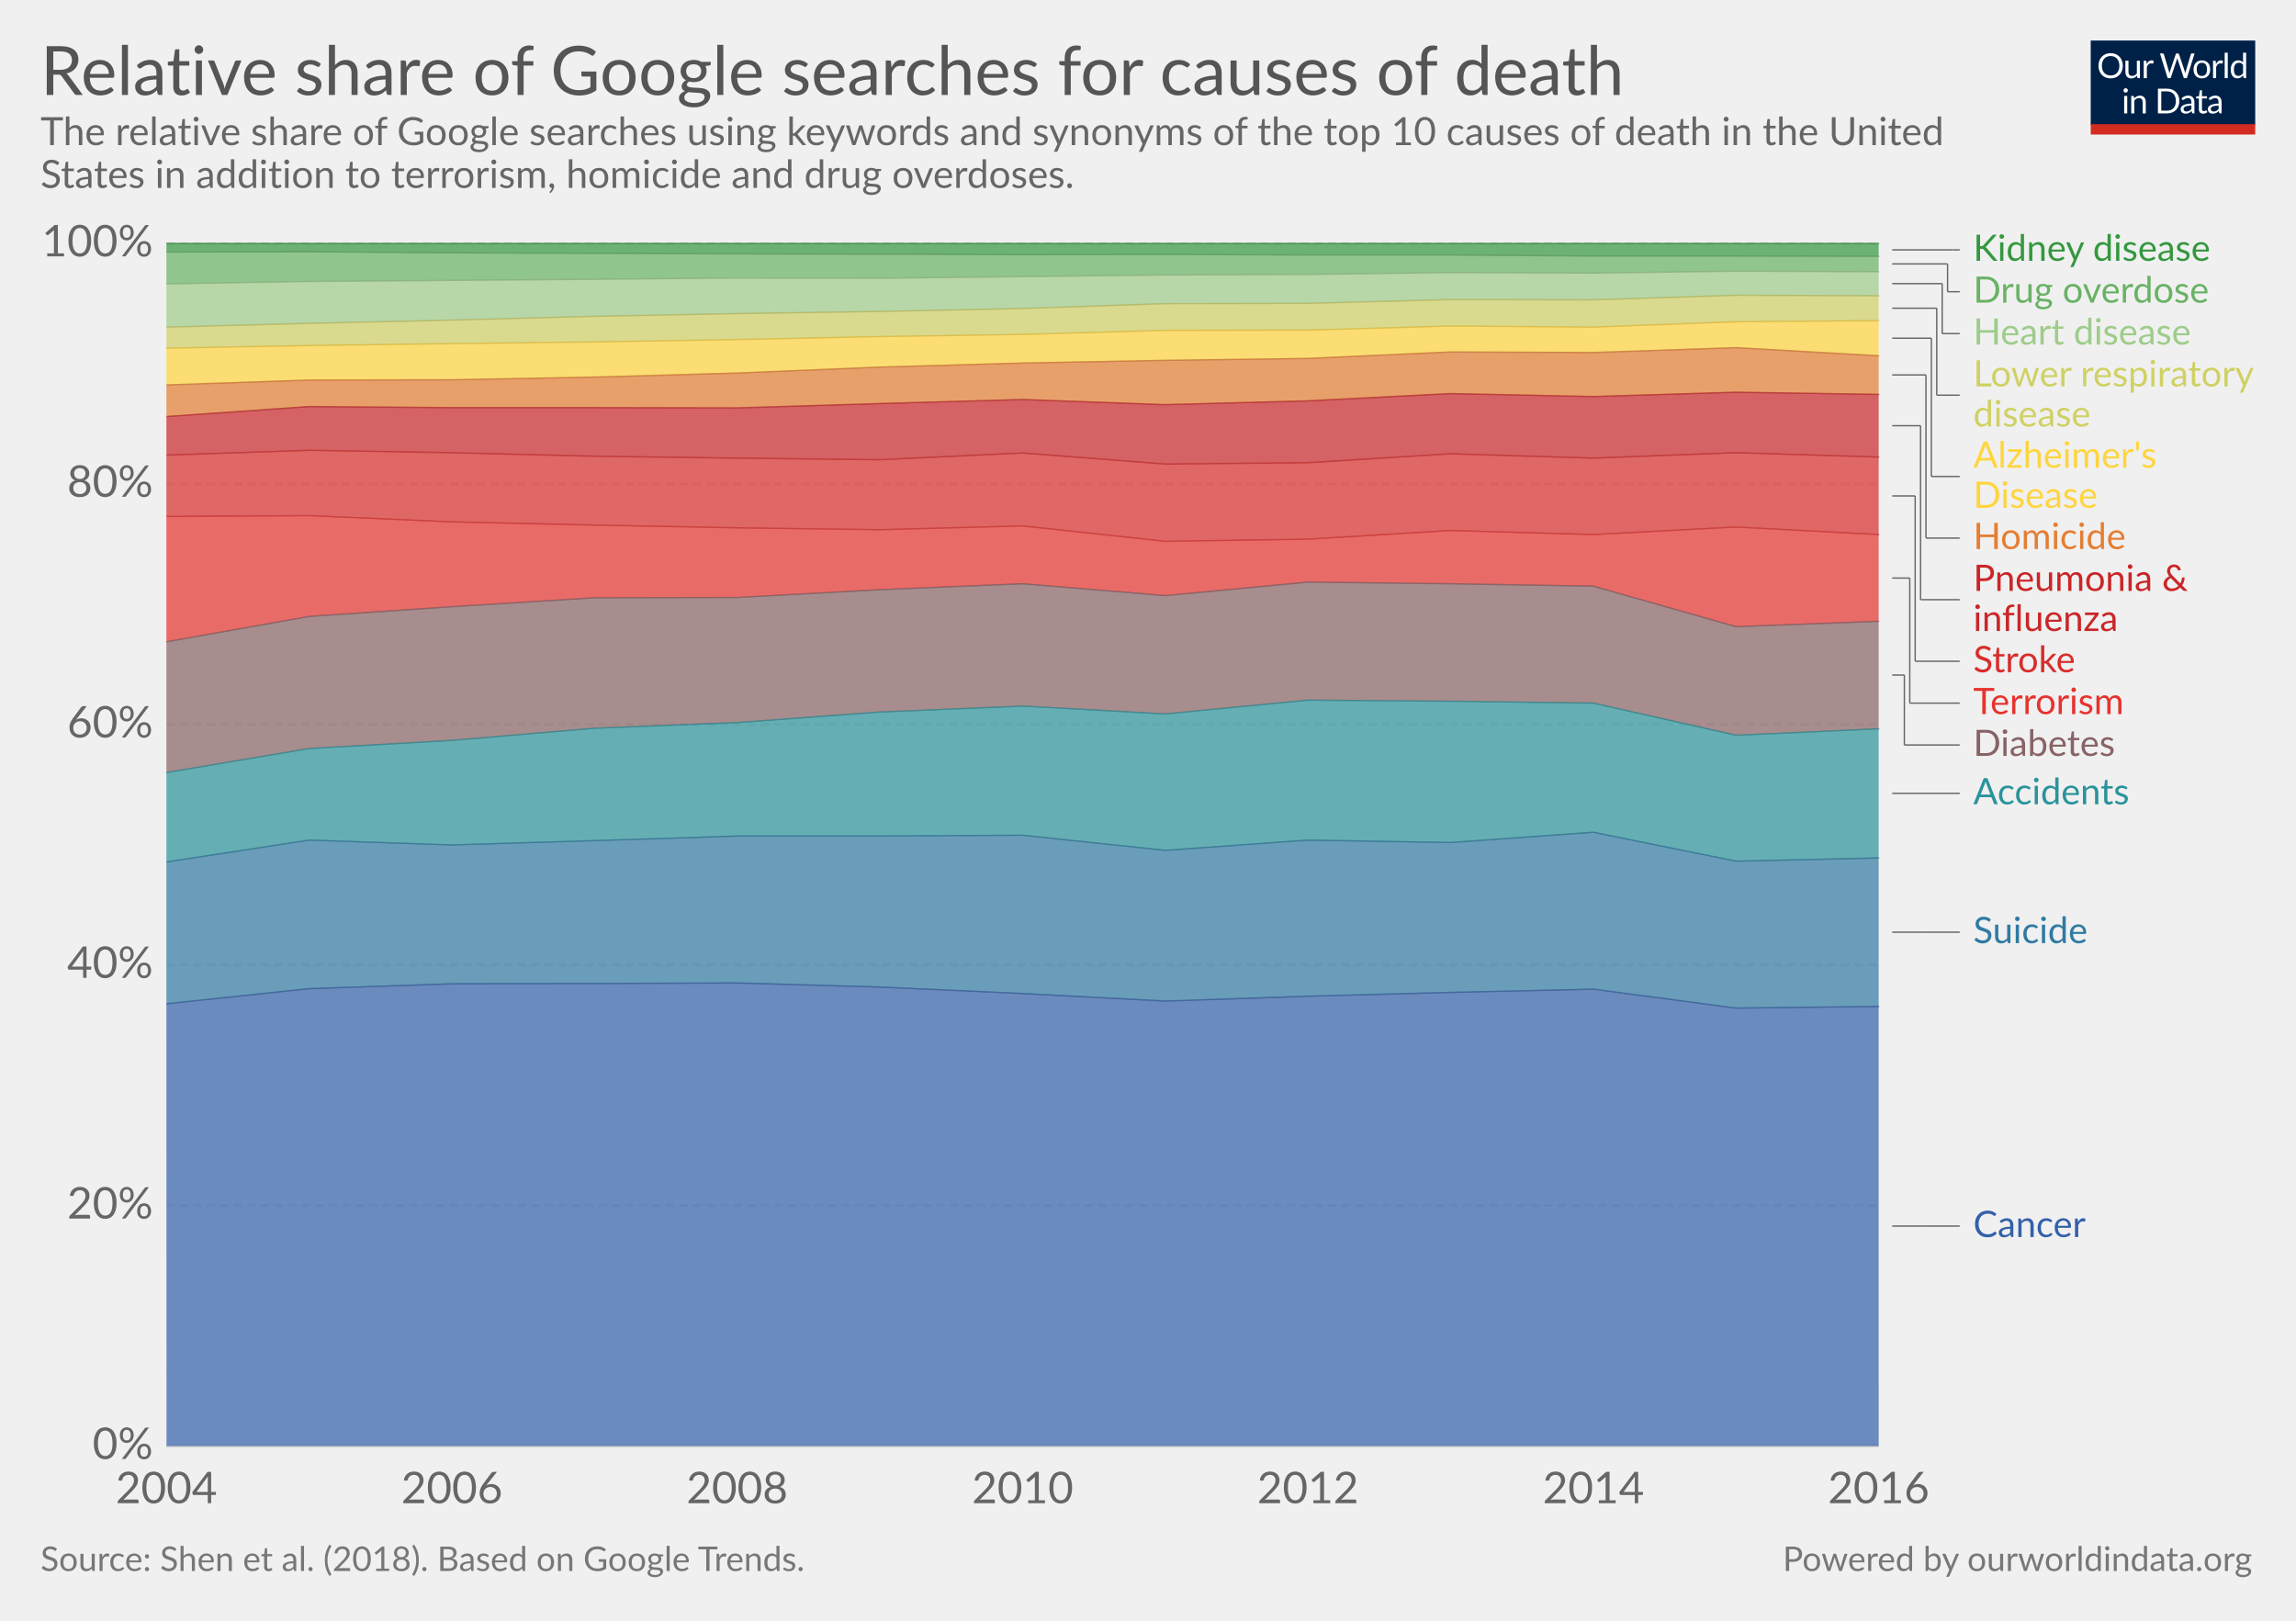
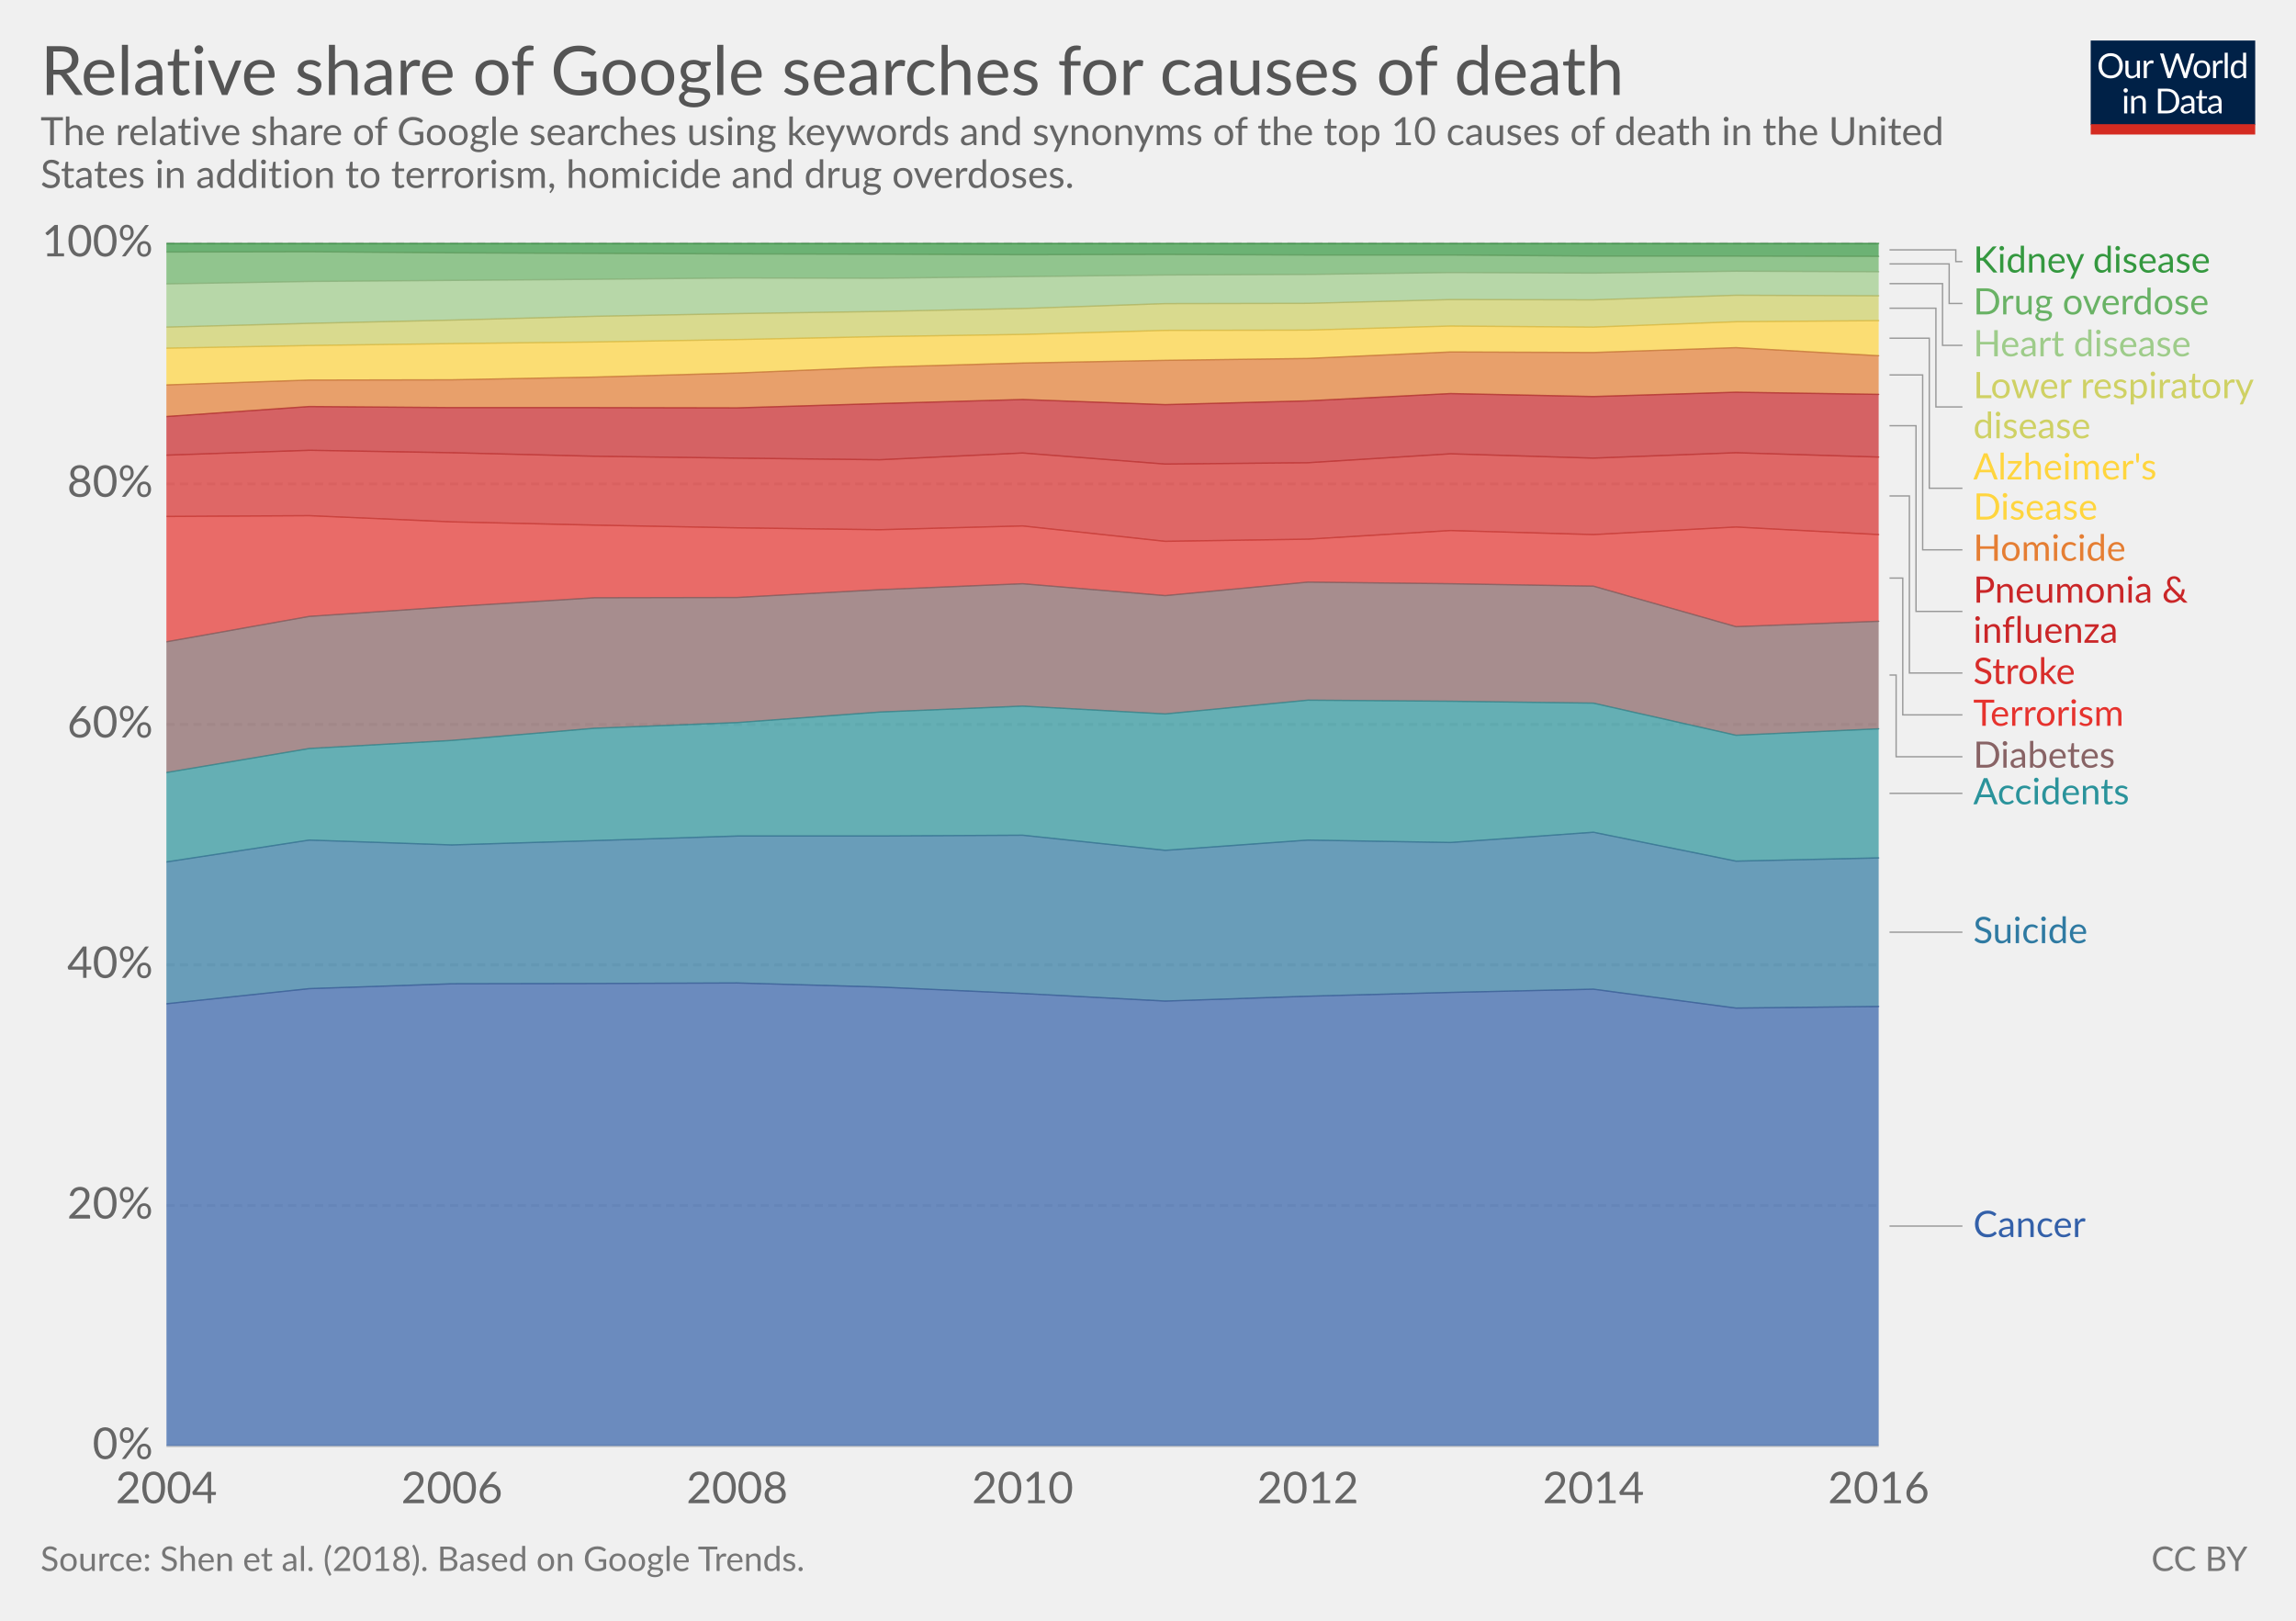
<svg xmlns="http://www.w3.org/2000/svg" version="1.1" style="font-family:Lato, 'Helvetica Neue', Helvetica, Arial, sans-serif;font-size:18px;background-color:white;text-rendering:optimizeLegibility;-webkit-font-smoothing:antialiased" width="850" height="600">
  <g class="HeaderView">
    <g transform="translate(774, 15) scale(0.29)">
      <svg width="210" height="120" viewBox="0 0 210 120" fill="none">
        <g clip-path="url(#clip0)">
          <path d="M0 0H210V107.89H0V0Z" fill="#002147" />
          <path d="M40.979 32.248C40.979 34.609 40.605 36.78 39.857 38.76C39.109 40.725 38.053 42.419 36.689 43.842C35.325 45.265 33.682 46.372 31.761 47.164C29.854 47.941 27.742 48.33 25.425 48.33C23.107 48.33 20.995 47.941 19.089 47.164C17.182 46.372 15.547 45.265 14.183 43.842C12.819 42.419 11.763 40.725 11.015 38.76C10.267 36.78 9.893 34.609 9.893 32.248C9.893 29.887 10.267 27.723 11.015 25.758C11.763 23.778 12.819 22.077 14.183 20.654C15.547 19.217 17.182 18.102 19.089 17.31C20.995 16.518 23.107 16.122 25.425 16.122C27.742 16.122 29.854 16.518 31.761 17.31C33.682 18.102 35.325 19.217 36.689 20.654C38.053 22.077 39.109 23.778 39.857 25.758C40.605 27.723 40.979 29.887 40.979 32.248ZM36.601 32.248C36.601 30.312 36.337 28.574 35.809 27.034C35.281 25.494 34.533 24.196 33.565 23.14C32.597 22.069 31.423 21.248 30.045 20.676C28.666 20.104 27.126 19.818 25.425 19.818C23.738 19.818 22.205 20.104 20.827 20.676C19.448 21.248 18.267 22.069 17.285 23.14C16.317 24.196 15.569 25.494 15.041 27.034C14.513 28.574 14.249 30.312 14.249 32.248C14.249 34.184 14.513 35.922 15.041 37.462C15.569 38.987 16.317 40.285 17.285 41.356C18.267 42.412 19.448 43.226 20.827 43.798C22.205 44.355 23.738 44.634 25.425 44.634C27.126 44.634 28.666 44.355 30.045 43.798C31.423 43.226 32.597 42.412 33.565 41.356C34.533 40.285 35.281 38.987 35.809 37.462C36.337 35.922 36.601 34.184 36.601 32.248ZM62.823 25.714V48H60.491C59.934 48 59.582 47.729 59.435 47.186L59.127 44.788C58.159 45.859 57.074 46.724 55.871 47.384C54.669 48.029 53.29 48.352 51.735 48.352C50.518 48.352 49.44 48.154 48.501 47.758C47.577 47.347 46.8 46.775 46.169 46.042C45.539 45.309 45.062 44.421 44.739 43.38C44.431 42.339 44.277 41.187 44.277 39.926V25.714H48.193V39.926C48.193 41.613 48.575 42.918 49.337 43.842C50.115 44.766 51.295 45.228 52.879 45.228C54.038 45.228 55.116 44.957 56.113 44.414C57.125 43.857 58.057 43.094 58.907 42.126V25.714H62.823ZM71.43 30.18C72.135 28.655 73 27.467 74.027 26.616C75.053 25.751 76.307 25.318 77.789 25.318C78.258 25.318 78.705 25.369 79.131 25.472C79.571 25.575 79.959 25.736 80.297 25.956L80.011 28.882C79.923 29.249 79.703 29.432 79.351 29.432C79.145 29.432 78.845 29.388 78.449 29.3C78.053 29.212 77.605 29.168 77.107 29.168C76.403 29.168 75.772 29.271 75.215 29.476C74.672 29.681 74.181 29.989 73.741 30.4C73.315 30.796 72.927 31.295 72.575 31.896C72.237 32.483 71.929 33.157 71.651 33.92V48H67.713V25.714H69.957C70.382 25.714 70.675 25.795 70.837 25.956C70.998 26.117 71.108 26.396 71.167 26.792L71.43 30.18ZM132.589 16.474L122.755 48H118.927L110.941 23.954C110.867 23.719 110.794 23.47 110.721 23.206C110.662 22.942 110.596 22.663 110.523 22.37C110.449 22.663 110.376 22.942 110.303 23.206C110.23 23.47 110.156 23.719 110.083 23.954L102.053 48H98.225L88.391 16.474H91.933C92.314 16.474 92.629 16.569 92.879 16.76C93.143 16.951 93.311 17.193 93.385 17.486L99.897 39.398C99.999 39.794 100.095 40.219 100.183 40.674C100.285 41.129 100.381 41.613 100.469 42.126C100.571 41.613 100.674 41.129 100.777 40.674C100.894 40.205 101.019 39.779 101.151 39.398L108.565 17.486C108.653 17.237 108.821 17.009 109.071 16.804C109.335 16.584 109.65 16.474 110.017 16.474H111.249C111.63 16.474 111.938 16.569 112.173 16.76C112.407 16.951 112.583 17.193 112.701 17.486L120.093 39.398C120.225 39.779 120.342 40.19 120.445 40.63C120.562 41.07 120.672 41.532 120.775 42.016C120.848 41.532 120.929 41.07 121.017 40.63C121.105 40.19 121.2 39.779 121.303 39.398L127.837 17.486C127.91 17.222 128.072 16.987 128.321 16.782C128.585 16.577 128.9 16.474 129.267 16.474H132.589ZM141.94 25.362C143.568 25.362 145.034 25.633 146.34 26.176C147.645 26.719 148.76 27.489 149.684 28.486C150.608 29.483 151.312 30.693 151.796 32.116C152.294 33.524 152.544 35.101 152.544 36.846C152.544 38.606 152.294 40.19 151.796 41.598C151.312 43.006 150.608 44.209 149.684 45.206C148.76 46.203 147.645 46.973 146.34 47.516C145.034 48.044 143.568 48.308 141.94 48.308C140.297 48.308 138.816 48.044 137.496 47.516C136.19 46.973 135.076 46.203 134.152 45.206C133.228 44.209 132.516 43.006 132.018 41.598C131.534 40.19 131.292 38.606 131.292 36.846C131.292 35.101 131.534 33.524 132.018 32.116C132.516 30.693 133.228 29.483 134.152 28.486C135.076 27.489 136.19 26.719 137.496 26.176C138.816 25.633 140.297 25.362 141.94 25.362ZM141.94 45.25C144.14 45.25 145.782 44.517 146.868 43.05C147.953 41.569 148.496 39.508 148.496 36.868C148.496 34.213 147.953 32.145 146.868 30.664C145.782 29.183 144.14 28.442 141.94 28.442C140.825 28.442 139.85 28.633 139.014 29.014C138.192 29.395 137.503 29.945 136.946 30.664C136.403 31.383 135.992 32.27 135.714 33.326C135.45 34.367 135.318 35.548 135.318 36.868C135.318 39.508 135.86 41.569 136.946 43.05C138.046 44.517 139.71 45.25 141.94 45.25ZM159.908 30.18C160.612 28.655 161.478 27.467 162.504 26.616C163.531 25.751 164.785 25.318 166.266 25.318C166.736 25.318 167.183 25.369 167.608 25.472C168.048 25.575 168.437 25.736 168.774 25.956L168.488 28.882C168.4 29.249 168.18 29.432 167.828 29.432C167.623 29.432 167.322 29.388 166.926 29.3C166.53 29.212 166.083 29.168 165.584 29.168C164.88 29.168 164.25 29.271 163.692 29.476C163.15 29.681 162.658 29.989 162.218 30.4C161.793 30.796 161.404 31.295 161.052 31.896C160.715 32.483 160.407 33.157 160.128 33.92V48H156.19V25.714H158.434C158.86 25.714 159.153 25.795 159.314 25.956C159.476 26.117 159.586 26.396 159.644 26.792L159.908 30.18ZM174.946 15.594V48H171.03V15.594H174.946ZM194.496 31.016C193.763 30.033 192.971 29.351 192.12 28.97C191.269 28.574 190.316 28.376 189.26 28.376C187.192 28.376 185.601 29.117 184.486 30.598C183.371 32.079 182.814 34.191 182.814 36.934C182.814 38.386 182.939 39.633 183.188 40.674C183.437 41.701 183.804 42.551 184.288 43.226C184.772 43.886 185.366 44.37 186.07 44.678C186.774 44.986 187.573 45.14 188.468 45.14C189.759 45.14 190.881 44.847 191.834 44.26C192.802 43.673 193.689 42.845 194.496 41.774V31.016ZM198.412 15.594V48H196.08C195.523 48 195.171 47.729 195.024 47.186L194.672 44.48C193.719 45.624 192.633 46.548 191.416 47.252C190.199 47.956 188.791 48.308 187.192 48.308C185.916 48.308 184.757 48.066 183.716 47.582C182.675 47.083 181.787 46.357 181.054 45.404C180.321 44.451 179.756 43.263 179.36 41.84C178.964 40.417 178.766 38.782 178.766 36.934C178.766 35.291 178.986 33.766 179.426 32.358C179.866 30.935 180.497 29.703 181.318 28.662C182.139 27.621 183.144 26.807 184.332 26.22C185.535 25.619 186.884 25.318 188.38 25.318C189.744 25.318 190.91 25.553 191.878 26.022C192.861 26.477 193.733 27.115 194.496 27.936V15.594H198.412ZM46.614 70.714V93H42.698V70.714H46.614ZM47.45 63.718C47.45 64.099 47.369 64.459 47.208 64.796C47.061 65.119 46.856 65.412 46.592 65.676C46.343 65.925 46.042 66.123 45.69 66.27C45.352 66.417 44.993 66.49 44.612 66.49C44.23 66.49 43.871 66.417 43.534 66.27C43.211 66.123 42.925 65.925 42.676 65.676C42.426 65.412 42.228 65.119 42.082 64.796C41.935 64.459 41.862 64.099 41.862 63.718C41.862 63.337 41.935 62.977 42.082 62.64C42.228 62.288 42.426 61.987 42.676 61.738C42.925 61.474 43.211 61.269 43.534 61.122C43.871 60.975 44.23 60.902 44.612 60.902C44.993 60.902 45.352 60.975 45.69 61.122C46.042 61.269 46.343 61.474 46.592 61.738C46.856 61.987 47.061 62.288 47.208 62.64C47.369 62.977 47.45 63.337 47.45 63.718ZM55.424 73.948C55.908 73.405 56.422 72.914 56.964 72.474C57.507 72.034 58.079 71.66 58.68 71.352C59.296 71.029 59.941 70.787 60.616 70.626C61.306 70.45 62.046 70.362 62.838 70.362C64.055 70.362 65.126 70.567 66.05 70.978C66.989 71.374 67.766 71.946 68.382 72.694C69.013 73.427 69.49 74.315 69.812 75.356C70.135 76.397 70.296 77.549 70.296 78.81V93H66.358V78.81C66.358 77.123 65.969 75.818 65.192 74.894C64.43 73.955 63.264 73.486 61.694 73.486C60.535 73.486 59.45 73.765 58.438 74.322C57.441 74.879 56.517 75.635 55.666 76.588V93H51.728V70.714H54.082C54.639 70.714 54.984 70.985 55.116 71.528L55.424 73.948ZM113.129 77.248C113.129 79.609 112.755 81.758 112.007 83.694C111.259 85.63 110.203 87.287 108.839 88.666C107.475 90.045 105.832 91.115 103.911 91.878C102.004 92.626 99.892 93 97.575 93H85.805V61.474H97.575C99.892 61.474 102.004 61.855 103.911 62.618C105.832 63.366 107.475 64.437 108.839 65.83C110.203 67.209 111.259 68.866 112.007 70.802C112.755 72.738 113.129 74.887 113.129 77.248ZM108.751 77.248C108.751 75.312 108.487 73.581 107.959 72.056C107.431 70.531 106.683 69.24 105.715 68.184C104.747 67.128 103.574 66.321 102.195 65.764C100.816 65.207 99.276 64.928 97.575 64.928H90.073V89.546H97.575C99.276 89.546 100.816 89.267 102.195 88.71C103.574 88.153 104.747 87.353 105.715 86.312C106.683 85.256 107.431 83.965 107.959 82.44C108.487 80.915 108.751 79.184 108.751 77.248ZM128.553 82.968C126.749 83.027 125.209 83.173 123.933 83.408C122.672 83.628 121.638 83.921 120.831 84.288C120.039 84.655 119.46 85.087 119.093 85.586C118.741 86.085 118.565 86.642 118.565 87.258C118.565 87.845 118.661 88.351 118.851 88.776C119.042 89.201 119.299 89.553 119.621 89.832C119.959 90.096 120.347 90.294 120.787 90.426C121.242 90.543 121.726 90.602 122.239 90.602C122.929 90.602 123.559 90.536 124.131 90.404C124.703 90.257 125.239 90.052 125.737 89.788C126.251 89.524 126.735 89.209 127.189 88.842C127.659 88.475 128.113 88.057 128.553 87.588V82.968ZM115.903 73.86C117.135 72.672 118.463 71.785 119.885 71.198C121.308 70.611 122.885 70.318 124.615 70.318C125.862 70.318 126.969 70.523 127.937 70.934C128.905 71.345 129.719 71.917 130.379 72.65C131.039 73.383 131.538 74.271 131.875 75.312C132.213 76.353 132.381 77.497 132.381 78.744V93H130.643C130.262 93 129.969 92.941 129.763 92.824C129.558 92.692 129.397 92.443 129.279 92.076L128.839 89.964C128.253 90.507 127.681 90.991 127.123 91.416C126.566 91.827 125.979 92.179 125.363 92.472C124.747 92.751 124.087 92.963 123.383 93.11C122.694 93.271 121.924 93.352 121.073 93.352C120.208 93.352 119.394 93.235 118.631 93C117.869 92.751 117.201 92.384 116.629 91.9C116.072 91.416 115.625 90.807 115.287 90.074C114.965 89.326 114.803 88.446 114.803 87.434C114.803 86.554 115.045 85.711 115.529 84.904C116.013 84.083 116.798 83.357 117.883 82.726C118.969 82.095 120.384 81.582 122.129 81.186C123.875 80.775 126.016 80.541 128.553 80.482V78.744C128.553 77.013 128.179 75.708 127.431 74.828C126.683 73.933 125.591 73.486 124.153 73.486C123.185 73.486 122.371 73.611 121.711 73.86C121.066 74.095 120.501 74.366 120.017 74.674C119.548 74.967 119.137 75.239 118.785 75.488C118.448 75.723 118.111 75.84 117.773 75.84C117.509 75.84 117.282 75.774 117.091 75.642C116.901 75.495 116.739 75.319 116.607 75.114L115.903 73.86ZM143.568 93.352C141.808 93.352 140.451 92.861 139.498 91.878C138.559 90.895 138.09 89.48 138.09 87.632V73.992H135.406C135.171 73.992 134.973 73.926 134.812 73.794C134.65 73.647 134.57 73.427 134.57 73.134V71.572L138.222 71.11L139.124 64.224C139.168 64.004 139.263 63.828 139.41 63.696C139.571 63.549 139.776 63.476 140.026 63.476H142.006V71.154H148.452V73.992H142.006V87.368C142.006 88.307 142.233 89.003 142.688 89.458C143.142 89.913 143.729 90.14 144.448 90.14C144.858 90.14 145.21 90.089 145.504 89.986C145.812 89.869 146.076 89.744 146.296 89.612C146.516 89.48 146.699 89.363 146.846 89.26C147.007 89.143 147.146 89.084 147.264 89.084C147.469 89.084 147.652 89.209 147.814 89.458L148.958 91.328C148.283 91.959 147.469 92.457 146.516 92.824C145.562 93.176 144.58 93.352 143.568 93.352ZM163.253 82.968C161.449 83.027 159.909 83.173 158.633 83.408C157.372 83.628 156.338 83.921 155.531 84.288C154.739 84.655 154.16 85.087 153.793 85.586C153.441 86.085 153.265 86.642 153.265 87.258C153.265 87.845 153.36 88.351 153.551 88.776C153.742 89.201 153.998 89.553 154.321 89.832C154.658 90.096 155.047 90.294 155.487 90.426C155.942 90.543 156.426 90.602 156.939 90.602C157.628 90.602 158.259 90.536 158.831 90.404C159.403 90.257 159.938 90.052 160.437 89.788C160.95 89.524 161.434 89.209 161.889 88.842C162.358 88.475 162.813 88.057 163.253 87.588V82.968ZM150.603 73.86C151.835 72.672 153.162 71.785 154.585 71.198C156.008 70.611 157.584 70.318 159.315 70.318C160.562 70.318 161.669 70.523 162.637 70.934C163.605 71.345 164.419 71.917 165.079 72.65C165.739 73.383 166.238 74.271 166.575 75.312C166.912 76.353 167.081 77.497 167.081 78.744V93H165.343C164.962 93 164.668 92.941 164.463 92.824C164.258 92.692 164.096 92.443 163.979 92.076L163.539 89.964C162.952 90.507 162.38 90.991 161.823 91.416C161.266 91.827 160.679 92.179 160.063 92.472C159.447 92.751 158.787 92.963 158.083 93.11C157.394 93.271 156.624 93.352 155.773 93.352C154.908 93.352 154.094 93.235 153.331 93C152.568 92.751 151.901 92.384 151.329 91.9C150.772 91.416 150.324 90.807 149.987 90.074C149.664 89.326 149.503 88.446 149.503 87.434C149.503 86.554 149.745 85.711 150.229 84.904C150.713 84.083 151.498 83.357 152.583 82.726C153.668 82.095 155.084 81.582 156.829 81.186C158.574 80.775 160.716 80.541 163.253 80.482V78.744C163.253 77.013 162.879 75.708 162.131 74.828C161.383 73.933 160.29 73.486 158.853 73.486C157.885 73.486 157.071 73.611 156.411 73.86C155.766 74.095 155.201 74.366 154.717 74.674C154.248 74.967 153.837 75.239 153.485 75.488C153.148 75.723 152.81 75.84 152.473 75.84C152.209 75.84 151.982 75.774 151.791 75.642C151.6 75.495 151.439 75.319 151.307 75.114L150.603 73.86Z" fill="white" />
          <rect y="106.789" width="210" height="13.211" fill="#D42B21" />
        </g>
        <defs>
          <clipPath id="clip0">
            <rect width="210" height="120" fill="white" />
          </clipPath>
        </defs>
      </svg>
    </g>
    <a href="https://ourworldindata.org/grapher/relative-share-of-google-searches-for-causes-of-death" target="_blank">
      <text font-size="25.20" x="15.0" y="35.2" fill="#555">
        <tspan x="15" y="35.16">Relative share of Google searches for causes of death</tspan>
      </text>
    </a>
    <text font-size="14.40" x="15.0" y="53.7" fill="#666">
      <tspan x="15" y="53.72">The relative share of Google searches using keywords and synonyms of the top 10 causes of death in the United</tspan>
      <tspan x="15" y="69.56">States in addition to terrorism, homicide and drug overdoses. </tspan>
    </text>
  </g>
  <g class="StackedArea">
    <defs>
-       <clipPath id="boundsClip-17">
+       <clipPath id="boundsClip-15">
        <rect x="61.634" y="0" width="820" height="932.8" />
      </clipPath>
    </defs>
    <g class="AxisBoxView">
      <g class="HorizontalAxis">
        <text x="61.6" y="556.5" fill="#666" text-anchor="middle" font-size="16.2">2004</text>
        <text x="167.3" y="556.5" fill="#666" text-anchor="middle" font-size="16.2">2006</text>
        <text x="272.9" y="556.5" fill="#666" text-anchor="middle" font-size="16.2">2008</text>
        <text x="378.6" y="556.5" fill="#666" text-anchor="middle" font-size="16.2">2010</text>
        <text x="484.2" y="556.5" fill="#666" text-anchor="middle" font-size="16.2">2012</text>
        <text x="589.9" y="556.5" fill="#666" text-anchor="middle" font-size="16.2">2014</text>
        <text x="695.5" y="556.5" fill="#666" text-anchor="middle" font-size="16.2">2016</text>
      </g>
      <g class="VerticalAxis">
        <text x="56.63" y="535.3" fill="#666" dominant-baseline="middle" text-anchor="end" font-size="16.2">0%</text>
        <text x="56.63" y="446.3" fill="#666" dominant-baseline="middle" text-anchor="end" font-size="16.2">20%</text>
        <text x="56.63" y="357.2" fill="#666" dominant-baseline="middle" text-anchor="end" font-size="16.2">40%</text>
        <text x="56.63" y="268.2" fill="#666" dominant-baseline="middle" text-anchor="end" font-size="16.2">60%</text>
        <text x="56.63" y="179.1" fill="#666" dominant-baseline="middle" text-anchor="end" font-size="16.2">80%</text>
        <text x="56.63" y="90.1" fill="#666" dominant-baseline="middle" text-anchor="end" font-size="16.2">100%</text>
      </g>
      <g class="AxisGridLines">
        <line x1="61.63" y1="535.3" x2="695.51" y2="535.3" stroke="#ccc" />
        <line x1="61.63" y1="446.3" x2="695.51" y2="446.3" stroke="#ddd" stroke-dasharray="3,2" />
        <line x1="61.63" y1="357.2" x2="695.51" y2="357.2" stroke="#ddd" stroke-dasharray="3,2" />
        <line x1="61.63" y1="268.2" x2="695.51" y2="268.2" stroke="#ddd" stroke-dasharray="3,2" />
        <line x1="61.63" y1="179.1" x2="695.51" y2="179.1" stroke="#ddd" stroke-dasharray="3,2" />
        <line x1="61.63" y1="90.1" x2="695.51" y2="90.1" stroke="#ddd" stroke-dasharray="3,2" />
      </g>
    </g>
-     <g clip-path="url(#boundsClip-17)">
-       <g class="HeightedLegend">
-         <g class="legendMark">
-           <g class="indicator">
-             <line x1="700.51" y1="92.5" x2="723.01" y2="92.5" stroke="#666" stroke-width="0.5" />
-             <line x1="723.01" y1="92.5" x2="723.01" y2="92.5" stroke="#666" stroke-width="0.5" />
-             <line x1="723.01" y1="92.5" x2="725.51" y2="92.5" stroke="#666" stroke-width="0.5" />
-           </g>
-           <rect x="695.51" y="85.75" width="126.935" height="13.5" fill="#fff" opacity="0" />
-           <text font-size="13.50" x="730.5" y="96.5" fill="#34983f">
-             <tspan x="730.51" y="96.55">Kidney disease</tspan>
-           </text>
-         </g>
-         <g class="legendMark">
-           <g class="indicator">
-             <line x1="700.51" y1="97.7" x2="721.01" y2="97.7" stroke="#666" stroke-width="0.5" />
-             <line x1="721.01" y1="97.7" x2="721.01" y2="108" stroke="#666" stroke-width="0.5" />
-             <line x1="721.01" y1="108" x2="725.51" y2="108" stroke="#666" stroke-width="0.5" />
-           </g>
-           <rect x="695.51" y="101.25" width="123.83" height="13.5" fill="#fff" opacity="0" />
-           <text font-size="13.50" x="730.5" y="112.0" fill="rgb(105, 178, 101)">
-             <tspan x="730.51" y="112.05">Drug overdose</tspan>
-           </text>
-         </g>
-         <g class="legendMark">
-           <g class="indicator">
-             <line x1="700.51" y1="105" x2="719.01" y2="105" stroke="#666" stroke-width="0.5" />
-             <line x1="719.01" y1="105" x2="719.01" y2="123.5" stroke="#666" stroke-width="0.5" />
-             <line x1="719.01" y1="123.5" x2="725.51" y2="123.5" stroke="#666" stroke-width="0.5" />
-           </g>
-           <rect x="695.51" y="116.75" width="118.565" height="13.5" fill="#fff" opacity="0" />
-           <text font-size="13.50" x="730.5" y="127.5" fill="#9ecc8a">
-             <tspan x="730.51" y="127.55">Heart disease</tspan>
-           </text>
-         </g>
-         <g class="legendMark">
-           <g class="indicator">
-             <line x1="700.51" y1="114.1" x2="717.01" y2="114.1" stroke="#666" stroke-width="0.5" />
-             <line x1="717.01" y1="114.1" x2="717.01" y2="146.3" stroke="#666" stroke-width="0.5" />
-             <line x1="717.01" y1="146.3" x2="725.51" y2="146.3" stroke="#666" stroke-width="0.5" />
-           </g>
-           <rect x="695.51" y="132.25" width="139.49" height="28.1" fill="#fff" opacity="0" />
-           <text font-size="13.50" x="730.5" y="143.1" fill="rgb(207, 209, 100)">
-             <tspan x="730.51" y="143.05">Lower respiratory</tspan>
-             <tspan x="730.51" y="157.9">disease</tspan>
-           </text>
-         </g>
-         <g class="legendMark">
-           <g class="indicator">
-             <line x1="700.51" y1="125.2" x2="715.01" y2="125.2" stroke="#666" stroke-width="0.5" />
-             <line x1="715.01" y1="125.2" x2="715.01" y2="176.4" stroke="#666" stroke-width="0.5" />
-             <line x1="715.01" y1="176.4" x2="725.51" y2="176.4" stroke="#666" stroke-width="0.5" />
-           </g>
-           <rect x="695.51" y="162.35" width="104.39" height="28.1" fill="#fff" opacity="0" />
-           <text font-size="13.50" x="730.5" y="173.2" fill="#ffd53e">
-             <tspan x="730.51" y="173.15">Alzheimer's</tspan>
-             <tspan x="730.51" y="188">Disease</tspan>
-           </text>
-         </g>
-         <g class="legendMark">
-           <g class="indicator">
-             <line x1="700.51" y1="138.8" x2="713.01" y2="138.8" stroke="#666" stroke-width="0.5" />
-             <line x1="713.01" y1="138.8" x2="713.01" y2="199.2" stroke="#666" stroke-width="0.5" />
-             <line x1="713.01" y1="199.2" x2="725.51" y2="199.2" stroke="#666" stroke-width="0.5" />
-           </g>
-           <rect x="695.51" y="192.45" width="91.295" height="13.5" fill="#fff" opacity="0" />
-           <text font-size="13.50" x="730.5" y="203.3" fill="rgb(229, 126, 51)">
-             <tspan x="730.51" y="203.25">Homicide</tspan>
-           </text>
-         </g>
-         <g class="legendMark">
-           <g class="indicator">
-             <line x1="700.51" y1="157.6" x2="711.01" y2="157.6" stroke="#666" stroke-width="0.5" />
-             <line x1="711.01" y1="157.6" x2="711.01" y2="222" stroke="#666" stroke-width="0.5" />
-             <line x1="711.01" y1="222" x2="725.51" y2="222" stroke="#666" stroke-width="0.5" />
-           </g>
-           <rect x="695.51" y="207.95" width="116.405" height="28.1" fill="#fff" opacity="0" />
-           <text font-size="13.50" x="730.5" y="218.8" fill="#ca2628">
-             <tspan x="730.51" y="218.75">Pneumonia &amp;</tspan>
-             <tspan x="730.51" y="233.6">influenza</tspan>
-           </text>
-         </g>
-         <g class="legendMark">
-           <g class="indicator">
-             <line x1="700.51" y1="183.6" x2="709.01" y2="183.6" stroke="#666" stroke-width="0.5" />
-             <line x1="709.01" y1="183.6" x2="709.01" y2="244.8" stroke="#666" stroke-width="0.5" />
-             <line x1="709.01" y1="244.8" x2="725.51" y2="244.8" stroke="#666" stroke-width="0.5" />
-           </g>
-           <rect x="695.51" y="238.05" width="74.15" height="13.5" fill="#fff" opacity="0" />
-           <text font-size="13.50" x="730.5" y="248.8" fill="rgb(216, 45, 43)">
-             <tspan x="730.51" y="248.85">Stroke</tspan>
-           </text>
-         </g>
-         <g class="legendMark">
-           <g class="indicator">
-             <line x1="700.51" y1="214" x2="707.01" y2="214" stroke="#666" stroke-width="0.5" />
-             <line x1="707.01" y1="214" x2="707.01" y2="260.3" stroke="#666" stroke-width="0.5" />
-             <line x1="707.01" y1="260.3" x2="725.51" y2="260.3" stroke="#666" stroke-width="0.5" />
-           </g>
-           <rect x="695.51" y="253.55" width="92.645" height="13.5" fill="#fff" opacity="0" />
-           <text font-size="13.50" x="730.5" y="264.3" fill="#e6332e">
-             <tspan x="730.51" y="264.35">Terrorism</tspan>
-           </text>
-         </g>
-         <g class="legendMark">
-           <g class="indicator">
-             <line x1="700.51" y1="249.9" x2="705.01" y2="249.9" stroke="#666" stroke-width="0.5" />
-             <line x1="705.01" y1="249.9" x2="705.01" y2="275.8" stroke="#666" stroke-width="0.5" />
-             <line x1="705.01" y1="275.8" x2="725.51" y2="275.8" stroke="#666" stroke-width="0.5" />
-           </g>
-           <rect x="695.51" y="269.05" width="88.46" height="13.5" fill="#fff" opacity="0" />
-           <text font-size="13.50" x="730.5" y="279.8" fill="rgb(136, 99, 101)">
-             <tspan x="730.51" y="279.85">Diabetes</tspan>
-           </text>
-         </g>
-         <g class="legendMark">
-           <g class="indicator">
-             <line x1="700.51" y1="293.7" x2="713.01" y2="293.7" stroke="#666" stroke-width="0.5" />
-             <line x1="713.01" y1="293.7" x2="713.01" y2="293.7" stroke="#666" stroke-width="0.5" />
-             <line x1="713.01" y1="293.7" x2="725.51" y2="293.7" stroke="#666" stroke-width="0.5" />
+     <g clip-path="url(#boundsClip-15)">
+       <g class="HeightedLegend" style="cursor:default">
+         <g class="legendMark">
+           <g class="indicator">
+             <path d="M699.51,92.5 H724.055 V96.85 H726.51" stroke="#999" stroke-width="0.5" fill="none" />
+           </g>
+           <rect x="695.51" y="90.1" width="126.935" height="13.5" fill="#fff" opacity="0" />
+           <text font-size="13.50" x="730.5" y="100.9" fill="#34983f">
+             <tspan x="730.51" y="100.9">Kidney disease</tspan>
+           </text>
+         </g>
+         <g class="legendMark">
+           <g class="indicator">
+             <path d="M699.51,97.7 H721.601 V112.35 H726.51" stroke="#999" stroke-width="0.5" fill="none" />
+           </g>
+           <rect x="695.51" y="105.6" width="123.83" height="13.5" fill="#fff" opacity="0" />
+           <text font-size="13.50" x="730.5" y="116.4" fill="rgb(105, 178, 101)">
+             <tspan x="730.51" y="116.4">Drug overdose</tspan>
+           </text>
+         </g>
+         <g class="legendMark">
+           <g class="indicator">
+             <path d="M699.51,105 H719.146 V127.85 H726.51" stroke="#999" stroke-width="0.5" fill="none" />
+           </g>
+           <rect x="695.51" y="121.1" width="118.565" height="13.5" fill="#fff" opacity="0" />
+           <text font-size="13.50" x="730.5" y="131.9" fill="#9ecc8a">
+             <tspan x="730.51" y="131.9">Heart disease</tspan>
+           </text>
+         </g>
+         <g class="legendMark">
+           <g class="indicator">
+             <path d="M699.51,114.1 H716.692 V150.65 H726.51" stroke="#999" stroke-width="0.5" fill="none" />
+           </g>
+           <rect x="695.51" y="136.6" width="139.49" height="28.1" fill="#fff" opacity="0" />
+           <text font-size="13.50" x="730.5" y="147.4" fill="rgb(207, 209, 100)">
+             <tspan x="730.51" y="147.4">Lower respiratory</tspan>
+             <tspan x="730.51" y="162.25">disease</tspan>
+           </text>
+         </g>
+         <g class="legendMark">
+           <g class="indicator">
+             <path d="M699.51,125.2 H714.237 V180.75 H726.51" stroke="#999" stroke-width="0.5" fill="none" />
+           </g>
+           <rect x="695.51" y="166.7" width="104.39" height="28.1" fill="#fff" opacity="0" />
+           <text font-size="13.50" x="730.5" y="177.5" fill="#ffd53e">
+             <tspan x="730.51" y="177.5">Alzheimer's</tspan>
+             <tspan x="730.51" y="192.35">Disease</tspan>
+           </text>
+         </g>
+         <g class="legendMark">
+           <g class="indicator">
+             <path d="M699.51,138.8 H711.783 V203.55 H726.51" stroke="#999" stroke-width="0.5" fill="none" />
+           </g>
+           <rect x="695.51" y="196.8" width="91.295" height="13.5" fill="#fff" opacity="0" />
+           <text font-size="13.50" x="730.5" y="207.6" fill="rgb(229, 126, 51)">
+             <tspan x="730.51" y="207.6">Homicide</tspan>
+           </text>
+         </g>
+         <g class="legendMark">
+           <g class="indicator">
+             <path d="M699.51,157.6 H709.328 V226.35 H726.51" stroke="#999" stroke-width="0.5" fill="none" />
+           </g>
+           <rect x="695.51" y="212.3" width="116.405" height="28.1" fill="#fff" opacity="0" />
+           <text font-size="13.50" x="730.5" y="223.1" fill="#ca2628">
+             <tspan x="730.51" y="223.1">Pneumonia &amp;</tspan>
+             <tspan x="730.51" y="237.95">influenza</tspan>
+           </text>
+         </g>
+         <g class="legendMark">
+           <g class="indicator">
+             <path d="M699.51,183.6 H706.874 V249.15 H726.51" stroke="#999" stroke-width="0.5" fill="none" />
+           </g>
+           <rect x="695.51" y="242.4" width="74.15" height="13.5" fill="#fff" opacity="0" />
+           <text font-size="13.50" x="730.5" y="253.2" fill="rgb(216, 45, 43)">
+             <tspan x="730.51" y="253.2">Stroke</tspan>
+           </text>
+         </g>
+         <g class="legendMark">
+           <g class="indicator">
+             <path d="M699.51,214 H704.419 V264.65 H726.51" stroke="#999" stroke-width="0.5" fill="none" />
+           </g>
+           <rect x="695.51" y="257.9" width="92.645" height="13.5" fill="#fff" opacity="0" />
+           <text font-size="13.50" x="730.5" y="268.7" fill="#e6332e">
+             <tspan x="730.51" y="268.7">Terrorism</tspan>
+           </text>
+         </g>
+         <g class="legendMark">
+           <g class="indicator">
+             <path d="M699.51,249.9 H701.965 V280.15 H726.51" stroke="#999" stroke-width="0.5" fill="none" />
+           </g>
+           <rect x="695.51" y="273.4" width="88.46" height="13.5" fill="#fff" opacity="0" />
+           <text font-size="13.50" x="730.5" y="284.2" fill="rgb(136, 99, 101)">
+             <tspan x="730.51" y="284.2">Diabetes</tspan>
+           </text>
+         </g>
+         <g class="legendMark">
+           <g class="indicator">
+             <path d="M699.51,293.7 H713.01 V293.7 H726.51" stroke="#999" stroke-width="0.5" fill="none" />
          </g>
          <rect x="695.51" y="286.95" width="93.725" height="13.5" fill="#fff" opacity="0" />
          <text font-size="13.50" x="730.5" y="297.8" fill="#2a939b">
            <tspan x="730.51" y="297.75">Accidents</tspan>
          </text>
        </g>
        <g class="legendMark">
          <g class="indicator">
-             <line x1="700.51" y1="345.1" x2="713.01" y2="345.1" stroke="#666" stroke-width="0.5" />
-             <line x1="713.01" y1="345.1" x2="713.01" y2="345.1" stroke="#666" stroke-width="0.5" />
-             <line x1="713.01" y1="345.1" x2="725.51" y2="345.1" stroke="#666" stroke-width="0.5" />
+             <path d="M699.51,345.1 H713.01 V345.1 H726.51" stroke="#999" stroke-width="0.5" fill="none" />
          </g>
          <rect x="695.51" y="338.35" width="79.415" height="13.5" fill="#fff" opacity="0" />
          <text font-size="13.50" x="730.5" y="349.2" fill="rgb(47, 122, 162)">
            <tspan x="730.51" y="349.15">Suicide</tspan>
          </text>
        </g>
        <g class="legendMark">
          <g class="indicator">
-             <line x1="700.51" y1="453.9" x2="713.01" y2="453.9" stroke="#666" stroke-width="0.5" />
-             <line x1="713.01" y1="453.9" x2="713.01" y2="453.9" stroke="#666" stroke-width="0.5" />
-             <line x1="713.01" y1="453.9" x2="725.51" y2="453.9" stroke="#666" stroke-width="0.5" />
+             <path d="M699.51,453.9 H713.01 V453.9 H726.51" stroke="#999" stroke-width="0.5" fill="none" />
          </g>
          <rect x="695.51" y="447.15" width="78.605" height="13.5" fill="#fff" opacity="0" />
          <text font-size="13.50" x="730.5" y="457.9" fill="#3360a9">
            <tspan x="730.51" y="457.95">Cancer</tspan>
          </text>
        </g>
      </g>
      <g class="Areas">
        <rect x="61.634" y="90.1" width="633.876" height="445.2" opacity="0" fill="rgba(255,255,255,0)" />
        <path class="Cancer_0-area" stroke-linecap="round" d="M61.6 371.6L114.5 366L167.3 364.2L220.1 364.1L272.9 363.9L325.7 365.4L378.6 367.8L431.4 370.6L484.2 368.8L537 367.4L589.9 366.2L642.7 373.2L695.5 372.6L695.51 535.3L61.634 535.3" fill="#3360a9" fill-opacity="0.7" />
        <path class="Suicide_0-area" stroke-linecap="round" d="M61.6 319.1L114.5 311L167.3 312.8L220.1 311.2L272.9 309.5L325.7 309.5L378.6 309.2L431.4 314.8L484.2 311L537 311.9L589.9 308.1L642.7 318.8L695.5 317.6L695.5 372.6L642.7 373.2L589.9 366.2L537 367.4L484.2 368.8L431.4 370.6L378.6 367.8L325.7 365.4L272.9 363.9L220.1 364.1L167.3 364.2L114.5 366L61.6 371.6" fill="rgb(47, 122, 162)" fill-opacity="0.7" />
        <path class="Accidents_0-area" stroke-linecap="round" d="M61.6 286L114.5 277.1L167.3 274.1L220.1 269.6L272.9 267.5L325.7 263.6L378.6 261.4L431.4 264.3L484.2 259.2L537 259.6L589.9 260.3L642.7 272.2L695.5 269.8L695.5 317.6L642.7 318.8L589.9 308.1L537 311.9L484.2 311L431.4 314.8L378.6 309.2L325.7 309.5L272.9 309.5L220.1 311.2L167.3 312.8L114.5 311L61.6 319.1" fill="#2a939b" fill-opacity="0.7" />
        <path class="Diabetes_0-area" stroke-linecap="round" d="M61.6 237.6L114.5 228.2L167.3 224.6L220.1 221.3L272.9 221.2L325.7 218.3L378.6 216.1L431.4 220.5L484.2 215.5L537 216.1L589.9 217L642.7 232L695.5 230L695.5 269.8L642.7 272.2L589.9 260.3L537 259.6L484.2 259.2L431.4 264.3L378.6 261.4L325.7 263.6L272.9 267.5L220.1 269.6L167.3 274.1L114.5 277.1L61.6 286" fill="rgb(136, 99, 101)" fill-opacity="0.7" />
        <path class="Terrorism_0-area" stroke-linecap="round" d="M61.6 191.2L114.5 190.9L167.3 193.2L220.1 194.4L272.9 195.4L325.7 196.1L378.6 194.7L431.4 200.4L484.2 199.6L537 196.4L589.9 197.9L642.7 195.1L695.5 197.9L695.5 230L642.7 232L589.9 217L537 216.1L484.2 215.5L431.4 220.5L378.6 216.1L325.7 218.3L272.9 221.2L220.1 221.3L167.3 224.6L114.5 228.2L61.6 237.6" fill="#e6332e" fill-opacity="0.7" />
        <path class="Stroke_0-area" stroke-linecap="round" d="M61.6 168.5L114.5 166.7L167.3 167.6L220.1 168.9L272.9 169.6L325.7 170.2L378.6 167.7L431.4 171.8L484.2 171.3L537 168L589.9 169.6L642.7 167.6L695.5 169.2L695.5 197.9L642.7 195.1L589.9 197.9L537 196.4L484.2 199.6L431.4 200.4L378.6 194.7L325.7 196.1L272.9 195.4L220.1 194.4L167.3 193.2L114.5 190.9L61.6 191.2" fill="rgb(216, 45, 43)" fill-opacity="0.7" />
        <path class="Pneumonia-__0026-influenza_0-area" stroke-linecap="round" d="M61.6 154.2L114.5 150.5L167.3 150.9L220.1 150.9L272.9 151L325.7 149.4L378.6 147.9L431.4 149.8L484.2 148.4L537 145.7L589.9 146.8L642.7 145.2L695.5 146L695.5 169.2L642.7 167.6L589.9 169.6L537 168L484.2 171.3L431.4 171.8L378.6 167.7L325.7 170.2L272.9 169.6L220.1 168.9L167.3 167.6L114.5 166.7L61.6 168.5" fill="#ca2628" fill-opacity="0.7" />
        <path class="Homicide_0-area" stroke-linecap="round" d="M61.6 142.5L114.5 140.7L167.3 140.6L220.1 139.6L272.9 138.1L325.7 135.9L378.6 134.4L431.4 133.4L484.2 132.7L537 130.3L589.9 130.5L642.7 128.7L695.5 131.7L695.5 146L642.7 145.2L589.9 146.8L537 145.7L484.2 148.4L431.4 149.8L378.6 147.9L325.7 149.4L272.9 151L220.1 150.9L167.3 150.9L114.5 150.5L61.6 154.2" fill="rgb(229, 126, 51)" fill-opacity="0.7" />
        <path class="Alzheimer__0027s-Disease_0-area" stroke-linecap="round" d="M61.6 128.9L114.5 127.9L167.3 127.2L220.1 126.6L272.9 125.7L325.7 124.6L378.6 123.8L431.4 122.3L484.2 122.2L537 120.7L589.9 121.1L642.7 119.1L695.5 118.7L695.5 131.7L642.7 128.7L589.9 130.5L537 130.3L484.2 132.7L431.4 133.4L378.6 134.4L325.7 135.9L272.9 138.1L220.1 139.6L167.3 140.6L114.5 140.7L61.6 142.5" fill="#ffd53e" fill-opacity="0.7" />
        <path class="Lower-respiratory-disease_0-area" stroke-linecap="round" d="M61.6 121.1L114.5 119.7L167.3 118.5L220.1 117.1L272.9 116.1L325.7 115.3L378.6 114.2L431.4 112.4L484.2 112.3L537 110.9L589.9 111L642.7 109.3L695.5 109.5L695.5 118.7L642.7 119.1L589.9 121.1L537 120.7L484.2 122.2L431.4 122.3L378.6 123.8L325.7 124.6L272.9 125.7L220.1 126.6L167.3 127.2L114.5 127.9L61.6 128.9" fill="rgb(207, 209, 100)" fill-opacity="0.7" />
        <path class="Heart-disease_0-area" stroke-linecap="round" d="M61.6 105.1L114.5 104.2L167.3 103.8L220.1 103.4L272.9 102.9L325.7 103L378.6 102.4L431.4 101.8L484.2 101.6L537 100.9L589.9 101.1L642.7 100.4L695.5 100.6L695.5 109.5L642.7 109.3L589.9 111L537 110.9L484.2 112.3L431.4 112.4L378.6 114.2L325.7 115.3L272.9 116.1L220.1 117.1L167.3 118.5L114.5 119.7L61.6 121.1" fill="#9ecc8a" fill-opacity="0.7" />
        <path class="Drug-overdose_0-area" stroke-linecap="round" d="M61.6 93.3L114.5 93.2L167.3 93.6L220.1 93.8L272.9 94L325.7 94.1L378.6 94.3L431.4 94.2L484.2 94.4L537 94.4L589.9 94.8L642.7 94.8L695.5 94.9L695.5 100.6L642.7 100.4L589.9 101.1L537 100.9L484.2 101.6L431.4 101.8L378.6 102.4L325.7 103L272.9 102.9L220.1 103.4L167.3 103.8L114.5 104.2L61.6 105.1" fill="rgb(105, 178, 101)" fill-opacity="0.7" />
        <path class="Kidney-disease_0-area" stroke-linecap="round" d="M61.6 90.1L114.5 90.1L167.3 90.1L220.1 90.1L272.9 90.1L325.7 90.1L378.6 90.1L431.4 90.1L484.2 90.1L537 90.1L589.9 90.1L642.7 90.1L695.5 90.1L695.5 94.9L642.7 94.8L589.9 94.8L537 94.4L484.2 94.4L431.4 94.2L378.6 94.3L325.7 94.1L272.9 94L220.1 93.8L167.3 93.6L114.5 93.2L61.6 93.3" fill="#34983f" fill-opacity="0.7" />
        <path class="Cancer_0-border" stroke-linecap="round" d="M61.6 371.6L114.5 366L167.3 364.2L220.1 364.1L272.9 363.9L325.7 365.4L378.6 367.8L431.4 370.6L484.2 368.8L537 367.4L589.9 366.2L642.7 373.2L695.5 372.6" stroke="rgb(43, 80, 141)" stroke-opacity="0.7" stroke-width="0.5" fill="none" />
        <path class="Suicide_0-border" stroke-linecap="round" d="M61.6 319.1L114.5 311L167.3 312.8L220.1 311.2L272.9 309.5L325.7 309.5L378.6 309.2L431.4 314.8L484.2 311L537 311.9L589.9 308.1L642.7 318.8L695.5 317.6" stroke="rgb(39, 102, 136)" stroke-opacity="0.7" stroke-width="0.5" fill="none" />
        <path class="Accidents_0-border" stroke-linecap="round" d="M61.6 286L114.5 277.1L167.3 274.1L220.1 269.6L272.9 267.5L325.7 263.6L378.6 261.4L431.4 264.3L484.2 259.2L537 259.6L589.9 260.3L642.7 272.2L695.5 269.8" stroke="rgb(35, 123, 130)" stroke-opacity="0.7" stroke-width="0.5" fill="none" />
        <path class="Diabetes_0-border" stroke-linecap="round" d="M61.6 237.6L114.5 228.2L167.3 224.6L220.1 221.3L272.9 221.2L325.7 218.3L378.6 216.1L431.4 220.5L484.2 215.5L537 216.1L589.9 217L642.7 232L695.5 230" stroke="rgb(114, 83, 85)" stroke-opacity="0.7" stroke-width="0.5" fill="none" />
        <path class="Terrorism_0-border" stroke-linecap="round" d="M61.6 191.2L114.5 190.9L167.3 193.2L220.1 194.4L272.9 195.4L325.7 196.1L378.6 194.7L431.4 200.4L484.2 199.6L537 196.4L589.9 197.9L642.7 195.1L695.5 197.9" stroke="rgb(192, 43, 38)" stroke-opacity="0.7" stroke-width="0.5" fill="none" />
        <path class="Stroke_0-border" stroke-linecap="round" d="M61.6 168.5L114.5 166.7L167.3 167.6L220.1 168.9L272.9 169.6L325.7 170.2L378.6 167.7L431.4 171.8L484.2 171.3L537 168L589.9 169.6L642.7 167.6L695.5 169.2" stroke="rgb(181, 38, 36)" stroke-opacity="0.7" stroke-width="0.5" fill="none" />
        <path class="Pneumonia-__0026-influenza_0-border" stroke-linecap="round" d="M61.6 154.2L114.5 150.5L167.3 150.9L220.1 150.9L272.9 151L325.7 149.4L378.6 147.9L431.4 149.8L484.2 148.4L537 145.7L589.9 146.8L642.7 145.2L695.5 146" stroke="rgb(169, 32, 33)" stroke-opacity="0.7" stroke-width="0.5" fill="none" />
        <path class="Homicide_0-border" stroke-linecap="round" d="M61.6 142.5L114.5 140.7L167.3 140.6L220.1 139.6L272.9 138.1L325.7 135.9L378.6 134.4L431.4 133.4L484.2 132.7L537 130.3L589.9 130.5L642.7 128.7L695.5 131.7" stroke="rgb(192, 105, 43)" stroke-opacity="0.7" stroke-width="0.5" fill="none" />
        <path class="Alzheimer__0027s-Disease_0-border" stroke-linecap="round" d="M61.6 128.9L114.5 127.9L167.3 127.2L220.1 126.6L272.9 125.7L325.7 124.6L378.6 123.8L431.4 122.3L484.2 122.2L537 120.7L589.9 121.1L642.7 119.1L695.5 118.7" stroke="rgb(213, 178, 52)" stroke-opacity="0.7" stroke-width="0.5" fill="none" />
        <path class="Lower-respiratory-disease_0-border" stroke-linecap="round" d="M61.6 121.1L114.5 119.7L167.3 118.5L220.1 117.1L272.9 116.1L325.7 115.3L378.6 114.2L431.4 112.4L484.2 112.3L537 110.9L589.9 111L642.7 109.3L695.5 109.5" stroke="rgb(173, 175, 84)" stroke-opacity="0.7" stroke-width="0.5" fill="none" />
        <path class="Heart-disease_0-border" stroke-linecap="round" d="M61.6 105.1L114.5 104.2L167.3 103.8L220.1 103.4L272.9 102.9L325.7 103L378.6 102.4L431.4 101.8L484.2 101.6L537 100.9L589.9 101.1L642.7 100.4L695.5 100.6" stroke="rgb(132, 171, 115)" stroke-opacity="0.7" stroke-width="0.5" fill="none" />
        <path class="Drug-overdose_0-border" stroke-linecap="round" d="M61.6 93.3L114.5 93.2L167.3 93.6L220.1 93.8L272.9 94L325.7 94.1L378.6 94.3L431.4 94.2L484.2 94.4L537 94.4L589.9 94.8L642.7 94.8L695.5 94.9" stroke="rgb(88, 149, 85)" stroke-opacity="0.7" stroke-width="0.5" fill="none" />
        <path class="Kidney-disease_0-border" stroke-linecap="round" d="M61.6 90.1L114.5 90.1L167.3 90.1L220.1 90.1L272.9 90.1L325.7 90.1L378.6 90.1L431.4 90.1L484.2 90.1L537 90.1L589.9 90.1L642.7 90.1L695.5 90.1" stroke="rgb(44, 127, 53)" stroke-opacity="0.7" stroke-width="0.5" fill="none" />
      </g>
    </g>
  </g>
  <g class="SourcesFooter" style="fill:#777">
    <g class="clickable" style="fill:#777">
      <text font-size="12.60" x="15.0" y="581.6">
        <tspan x="15" y="581.58">Source: Shen et al. (2018). Based on Google Trends.</tspan>
      </text>
    </g>
-     <text font-size="12.60" x="660.0" y="581.6">
-       <tspan x="659.986" y="581.58">
-         <a href="https://ourworldindata.org" target="_blank">Powered by ourworldindata.org</a>
+     <text font-size="12.60" x="796.4" y="581.6">
+       <tspan x="796.444" y="581.58">
+         <a style="fill: #777;" class="cclogo" href="http://creativecommons.org/licenses/by/4.0/deed.en_US" target="_blank">CC BY</a>
      </tspan>
    </text>
  </g>
</svg>
